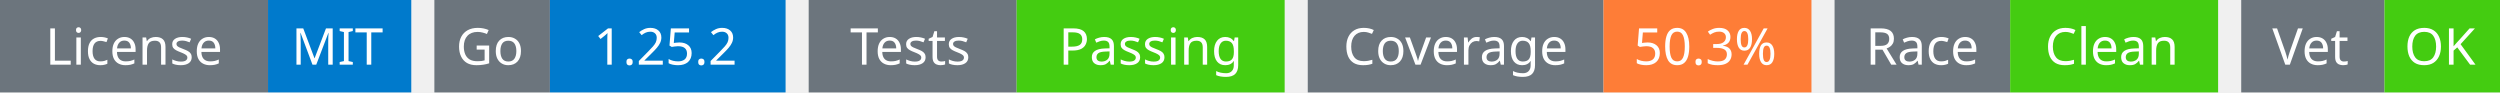
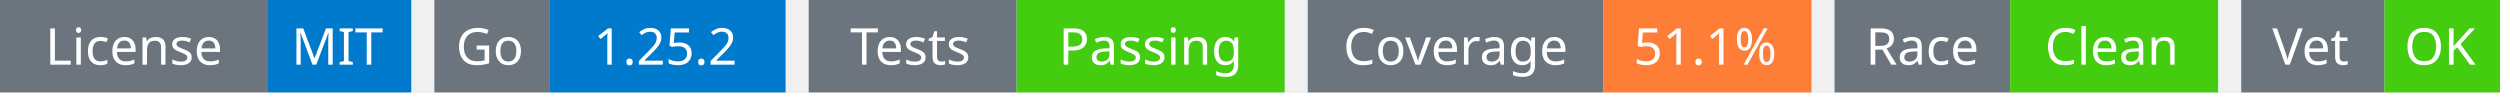
<svg xmlns="http://www.w3.org/2000/svg" width="541" height="20" viewBox="0 0 541 20">
  <g transform="translate(0, 0)">
    <rect x="0" y="0" width="58" height="20" fill="#6c757d" />
    <rect x="58" y="0" width="31" height="20" fill="#007acc" />
    <text x="29" y="14" text-anchor="middle" font-family="sans-serif" font-size="11" fill="white">License</text>
    <text x="73" y="14" text-anchor="middle" font-family="sans-serif" font-size="11" fill="white">MIT</text>
  </g>
  <g transform="translate(94, 0)">
    <rect x="0" y="0" width="25" height="20" fill="#6c757d" />
    <rect x="25" y="0" width="51" height="20" fill="#007acc" />
    <text x="12" y="14" text-anchor="middle" font-family="sans-serif" font-size="11" fill="white">Go</text>
    <text x="50" y="14" text-anchor="middle" font-family="sans-serif" font-size="11" fill="white">1.25.2</text>
  </g>
  <g transform="translate(175, 0)">
    <rect x="0" y="0" width="45" height="20" fill="#6c757d" />
    <rect x="45" y="0" width="58" height="20" fill="#4c1" />
    <text x="22" y="14" text-anchor="middle" font-family="sans-serif" font-size="11" fill="white">Tests</text>
    <text x="74" y="14" text-anchor="middle" font-family="sans-serif" font-size="11" fill="white">Passing</text>
  </g>
  <g transform="translate(283, 0)">
    <rect x="0" y="0" width="64" height="20" fill="#6c757d" />
    <rect x="64" y="0" width="45" height="20" fill="#fe7d37" />
    <text x="32" y="14" text-anchor="middle" font-family="sans-serif" font-size="11" fill="white">Coverage</text>
-     <text x="86" y="14" text-anchor="middle" font-family="sans-serif" font-size="11" fill="white">50.3%</text>
+     <text x="86" y="14" text-anchor="middle" font-family="sans-serif" font-size="11" fill="white">51.1%</text>
  </g>
  <g transform="translate(397, 0)">
    <rect x="0" y="0" width="38" height="20" fill="#6c757d" />
    <rect x="38" y="0" width="45" height="20" fill="#4c1" />
    <text x="19" y="14" text-anchor="middle" font-family="sans-serif" font-size="11" fill="white">Race</text>
    <text x="60" y="14" text-anchor="middle" font-family="sans-serif" font-size="11" fill="white">Clean</text>
  </g>
  <g transform="translate(485, 0)">
    <rect x="0" y="0" width="31" height="20" fill="#6c757d" />
    <rect x="31" y="0" width="25" height="20" fill="#4c1" />
    <text x="15" y="14" text-anchor="middle" font-family="sans-serif" font-size="11" fill="white">Vet</text>
    <text x="43" y="14" text-anchor="middle" font-family="sans-serif" font-size="11" fill="white">OK</text>
  </g>
</svg>
